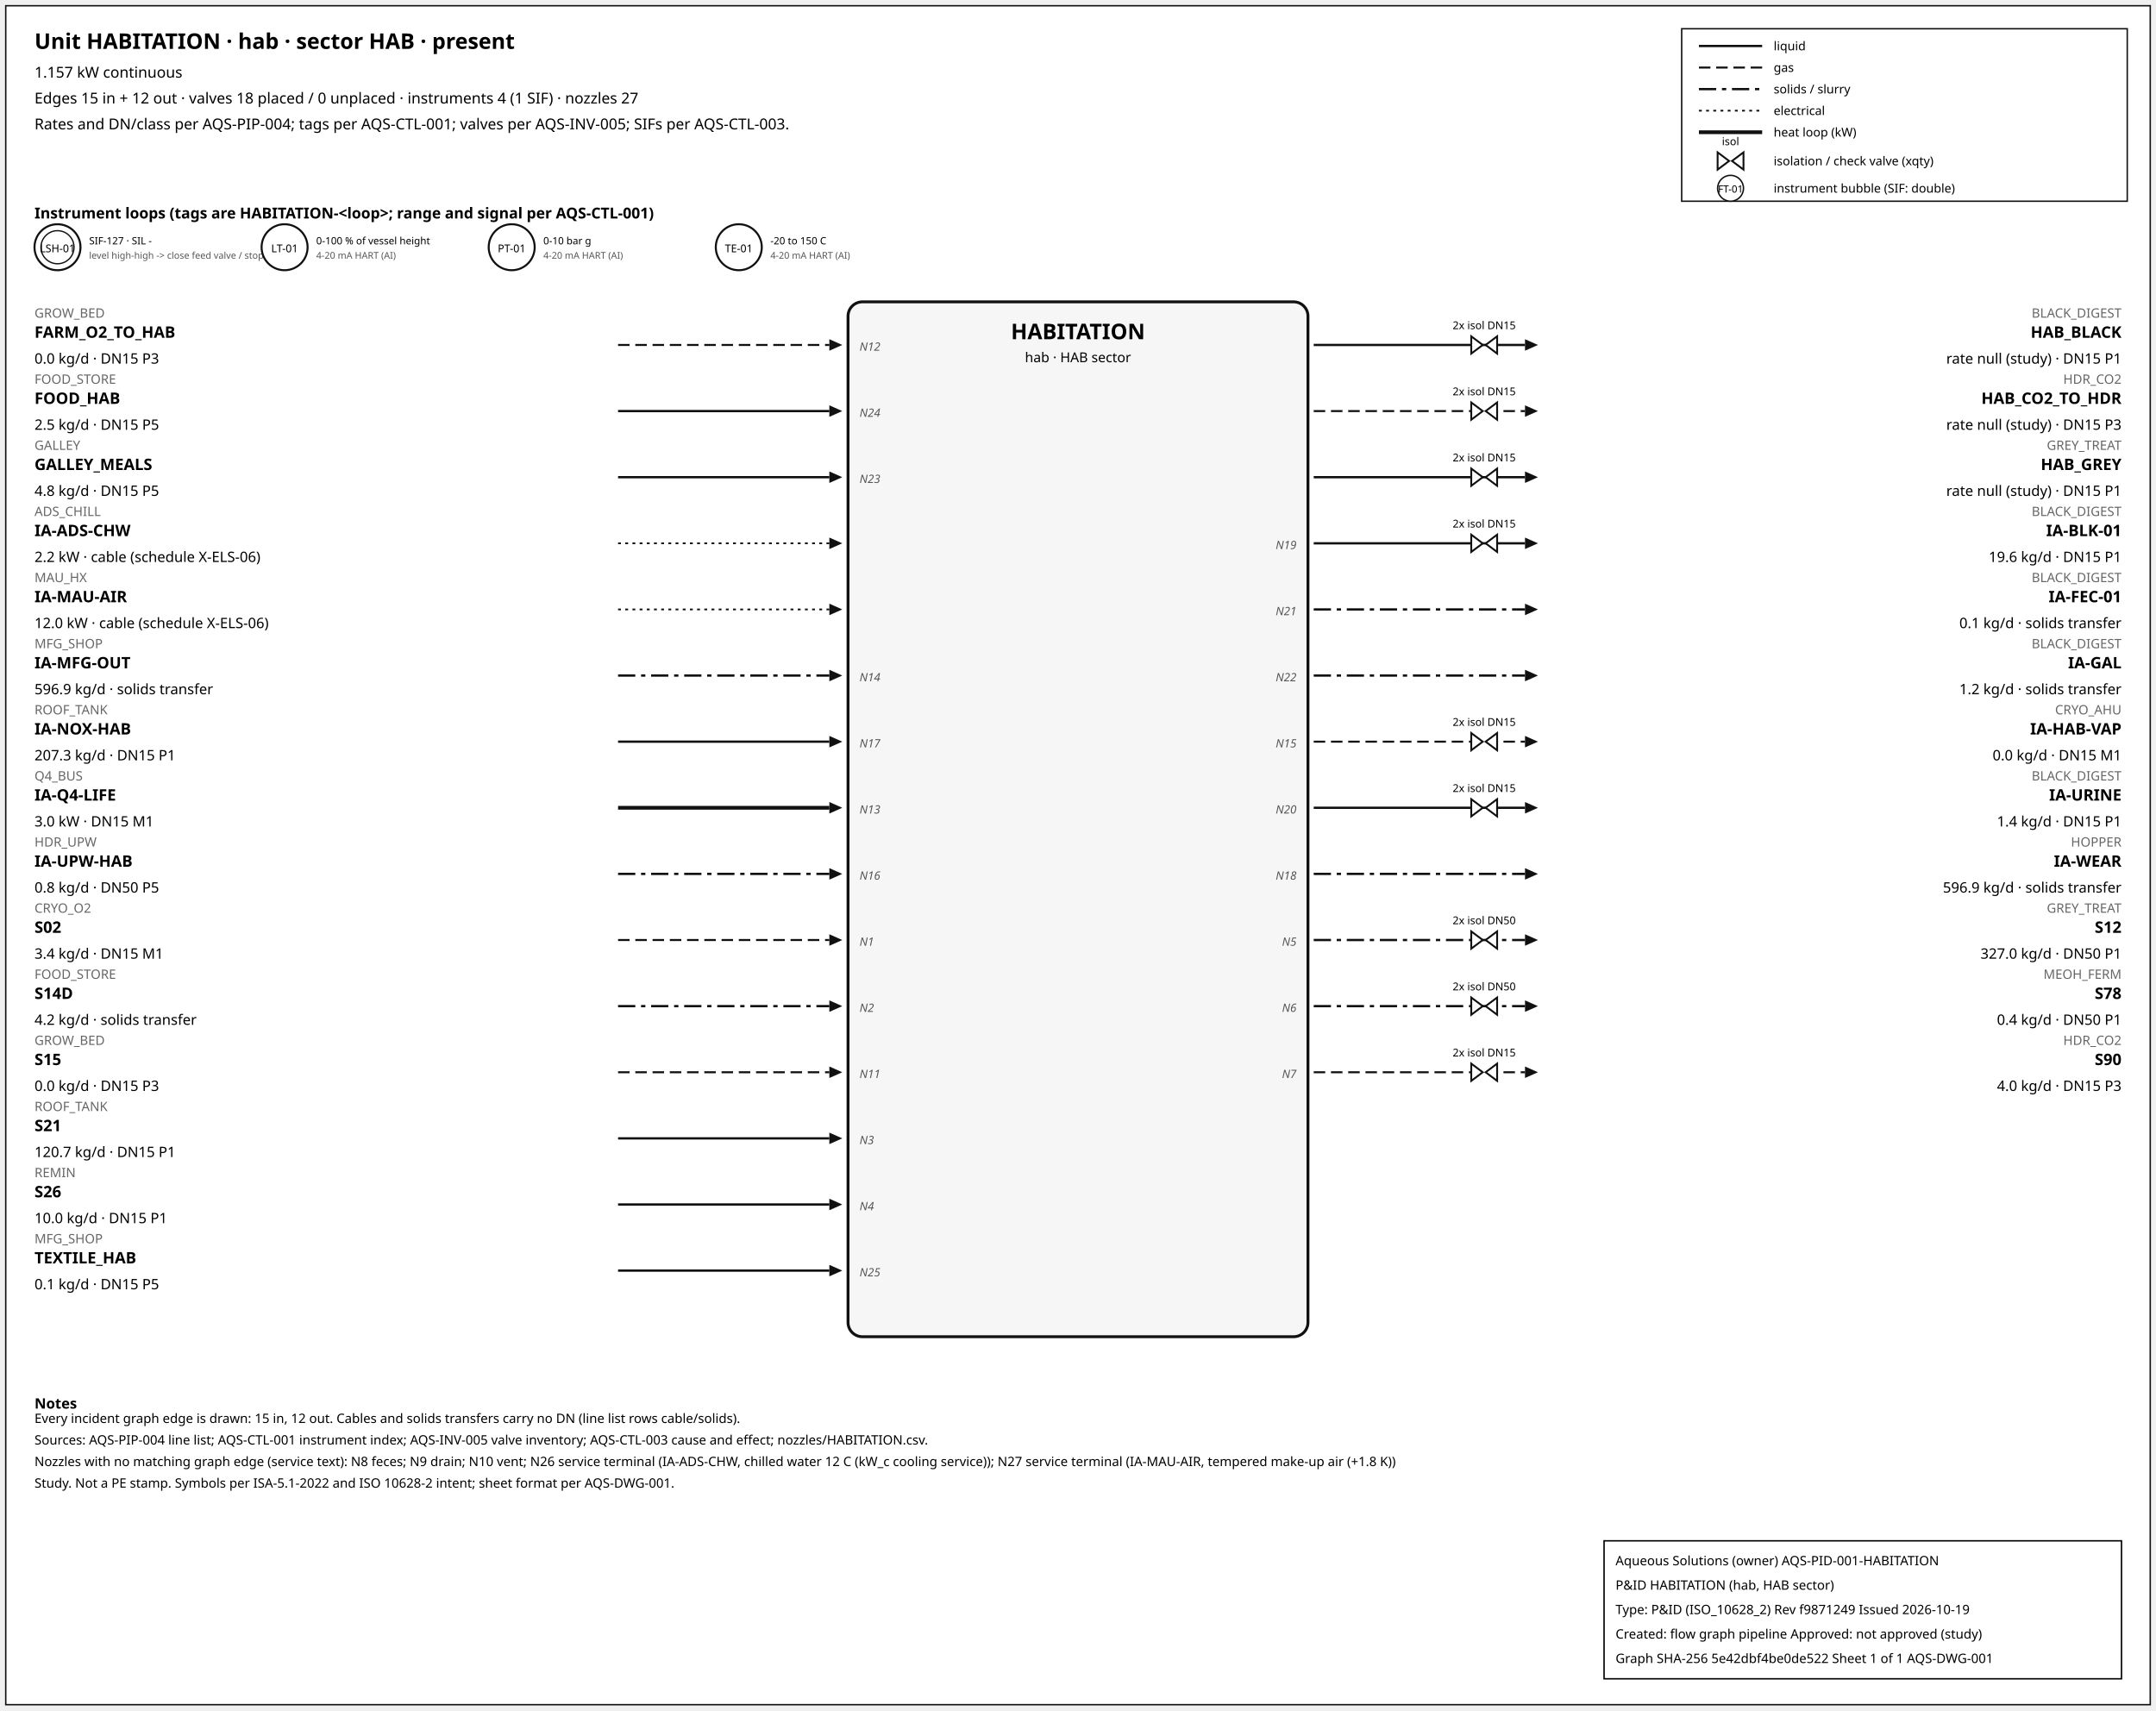
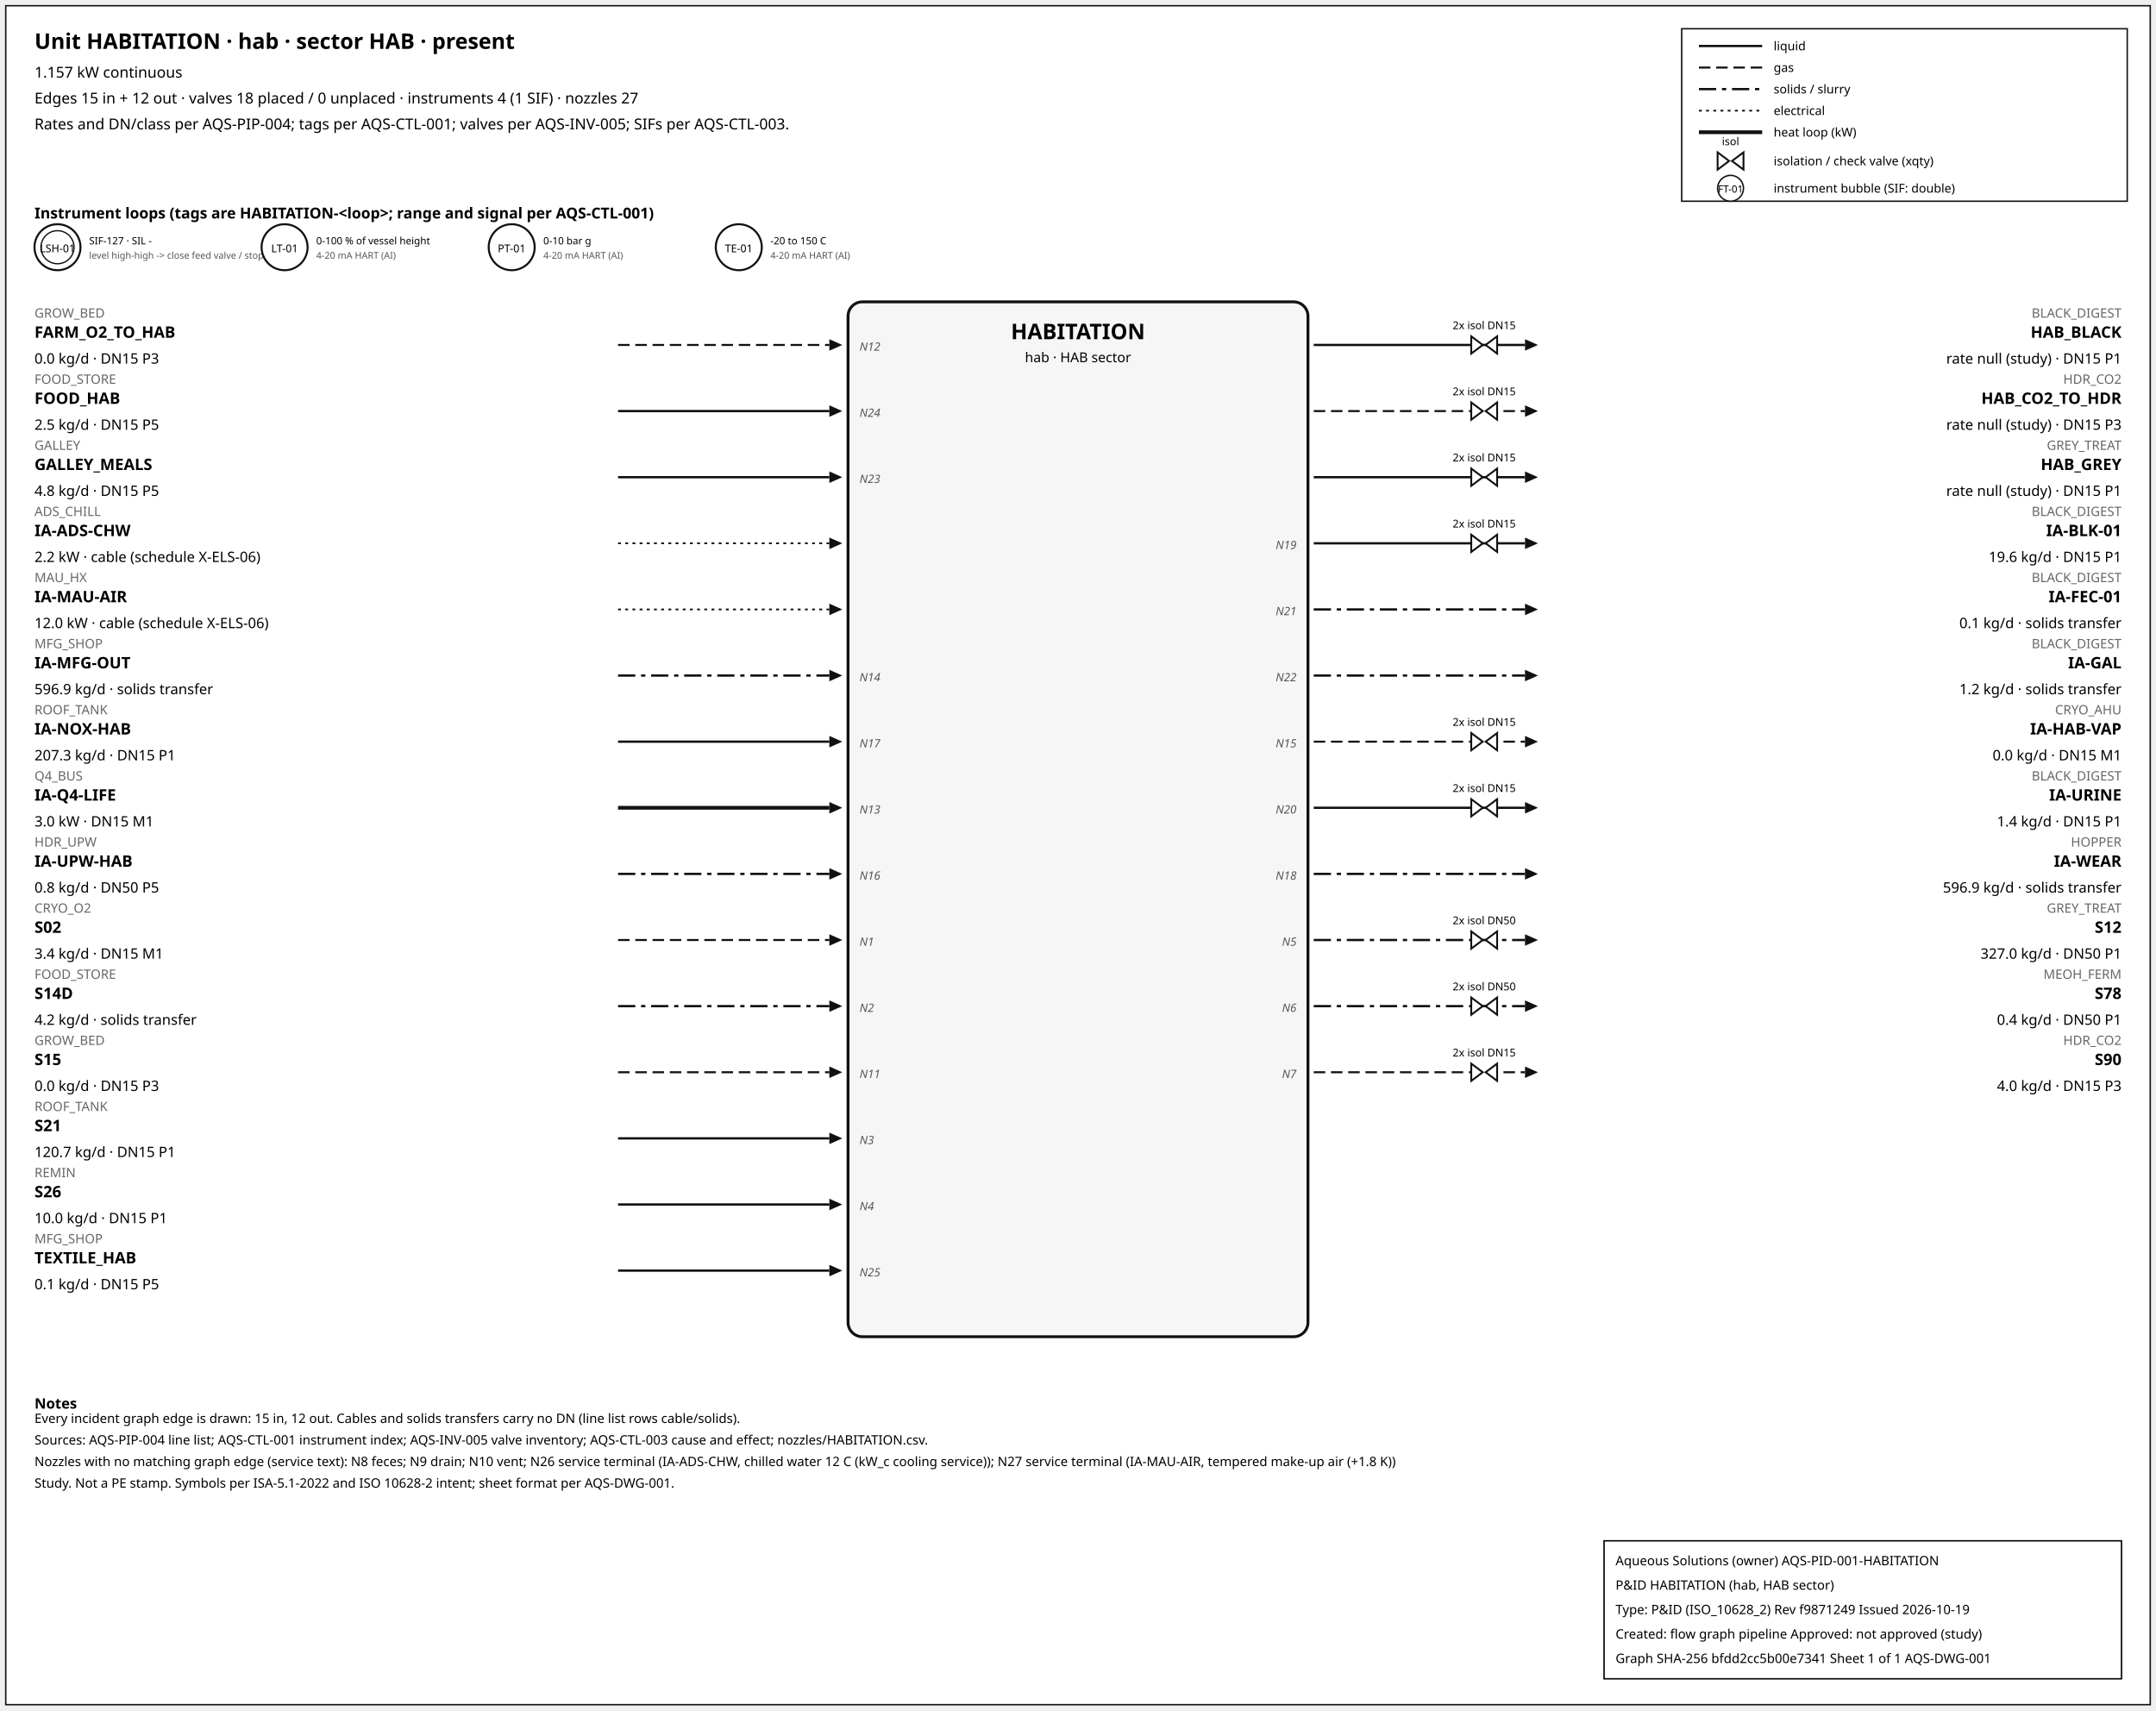
<svg xmlns="http://www.w3.org/2000/svg" width="1500" height="1190" font-family="sans-serif">
  <rect x="4" y="4" width="1492" height="1182" fill="white" stroke="#111" />
  <text x="24" y="34" font-size="15" font-weight="600">Unit HABITATION · hab · sector HAB · present</text>
  <text x="24" y="54" font-size="10.5">1.157 kW continuous</text>
  <text x="24" y="72" font-size="10.5">Edges 15 in + 12 out · valves 18 placed / 0 unplaced · instruments 4 (1 SIF) · nozzles 27</text>
  <text x="24" y="90" font-size="10.5">Rates and DN/class per AQS-PIP-004; tags per AQS-CTL-001; valves per AQS-INV-005; SIFs per AQS-CTL-003.</text>
  <rect x="1170" y="20" width="310" height="120" fill="white" stroke="#111" />
  <line x1="1182" y1="32" x2="1226" y2="32" stroke="#111" stroke-width="1.6" />
  <text x="1234" y="35" font-size="8.5">liquid</text>
  <line x1="1182" y1="47" x2="1226" y2="47" stroke="#111" stroke-width="1.4" stroke-dasharray="8,4" />
  <text x="1234" y="50" font-size="8.5">gas</text>
  <line x1="1182" y1="62" x2="1226" y2="62" stroke="#111" stroke-width="1.6" stroke-dasharray="12,4,3,4" />
  <text x="1234" y="65" font-size="8.5">solids / slurry</text>
  <line x1="1182" y1="77" x2="1226" y2="77" stroke="#111" stroke-width="1.2" stroke-dasharray="2,3" />
  <text x="1234" y="80" font-size="8.5">electrical</text>
  <line x1="1182" y1="92" x2="1226" y2="92" stroke="#111" stroke-width="2.6" />
  <text x="1234" y="95" font-size="8.5">heat loop (kW)</text>
  <path d="M 1195.0,106 L 1203.0,112 L 1195.0,118 Z M 1213.0,106 L 1205.0,112 L 1213.0,118 Z" fill="white" stroke="#111" stroke-width="1.3" />
  <text x="1204.0" y="101.0" font-size="7.5" text-anchor="middle">isol</text>
  <text x="1234" y="115" font-size="8.5">isolation / check valve (xqty)</text>
  <circle cx="1204" cy="131" r="9" fill="white" stroke="#111" />
  <text x="1204" y="134" font-size="7" text-anchor="middle">FT-01</text>
  <text x="1234" y="134" font-size="8.5">instrument bubble (SIF: double)</text>
  <text x="24" y="152" font-size="10.5" font-weight="600">Instrument loops (tags are HABITATION-&lt;loop&gt;; range and signal per AQS-CTL-001)</text>
  <circle cx="40" cy="172" r="16" fill="white" stroke="#111" stroke-width="1.4" />
  <circle cx="40" cy="172" r="11.5" fill="none" stroke="#111" stroke-width="0.9" />
  <text x="40" y="175.5" font-size="7.5" text-anchor="middle">LSH-01</text>
  <text x="62" y="170" font-size="7">SIF-127 · SIL -</text>
  <text x="62" y="180" font-size="6.5" fill="#555">level high-high -&gt; close feed valve / stop f</text>
  <circle cx="198" cy="172" r="16" fill="white" stroke="#111" stroke-width="1.4" />
  <text x="198" y="175.5" font-size="7.5" text-anchor="middle">LT-01</text>
  <text x="220" y="170" font-size="7">0-100 % of vessel height</text>
  <text x="220" y="180" font-size="6.5" fill="#555">4-20 mA HART (AI)</text>
  <circle cx="356" cy="172" r="16" fill="white" stroke="#111" stroke-width="1.4" />
  <text x="356" y="175.5" font-size="7.5" text-anchor="middle">PT-01</text>
  <text x="378" y="170" font-size="7">0-10 bar g</text>
  <text x="378" y="180" font-size="6.5" fill="#555">4-20 mA HART (AI)</text>
  <circle cx="514" cy="172" r="16" fill="white" stroke="#111" stroke-width="1.4" />
  <text x="514" y="175.5" font-size="7.5" text-anchor="middle">TE-01</text>
  <text x="536" y="170" font-size="7">-20 to 150 C</text>
  <text x="536" y="180" font-size="6.5" fill="#555">4-20 mA HART (AI)</text>
  <rect x="590" y="210" width="320" height="720" rx="10" fill="#f6f6f6" stroke="#111" stroke-width="2" />
  <text x="750.0" y="236" font-size="15" font-weight="700" text-anchor="middle">HABITATION</text>
  <text x="750.0" y="252" font-size="9.5" text-anchor="middle">hab · HAB sector</text>
  <line x1="430" y1="240" x2="577" y2="240" stroke="#111" stroke-width="1.4" stroke-dasharray="8,4" class="edge-in" />
  <polygon points="586,240 577,236 577,244" fill="#111" />
  <text x="24" y="221" font-size="9" fill="#666" text-anchor="start">GROW_BED</text>
  <text x="24" y="235" font-size="11" font-weight="600" text-anchor="start">FARM_O2_TO_HAB</text>
  <text x="24" y="253" font-size="10" text-anchor="start">0.0 kg/d · DN15 P3</text>
  <text x="598" y="244" font-size="8" font-style="italic" fill="#555" text-anchor="start">N12</text>
  <line x1="430" y1="286" x2="577" y2="286" stroke="#111" stroke-width="1.6" class="edge-in" />
  <polygon points="586,286 577,282 577,290" fill="#111" />
  <text x="24" y="267" font-size="9" fill="#666" text-anchor="start">FOOD_STORE</text>
  <text x="24" y="281" font-size="11" font-weight="600" text-anchor="start">FOOD_HAB</text>
  <text x="24" y="299" font-size="10" text-anchor="start">2.5 kg/d · DN15 P5</text>
  <text x="598" y="290" font-size="8" font-style="italic" fill="#555" text-anchor="start">N24</text>
  <line x1="430" y1="332" x2="577" y2="332" stroke="#111" stroke-width="1.6" class="edge-in" />
  <polygon points="586,332 577,328 577,336" fill="#111" />
  <text x="24" y="313" font-size="9" fill="#666" text-anchor="start">GALLEY</text>
  <text x="24" y="327" font-size="11" font-weight="600" text-anchor="start">GALLEY_MEALS</text>
  <text x="24" y="345" font-size="10" text-anchor="start">4.8 kg/d · DN15 P5</text>
  <text x="598" y="336" font-size="8" font-style="italic" fill="#555" text-anchor="start">N23</text>
  <line x1="430" y1="378" x2="577" y2="378" stroke="#111" stroke-width="1.2" stroke-dasharray="2,3" class="edge-in" />
  <polygon points="586,378 577,374 577,382" fill="#111" />
  <text x="24" y="359" font-size="9" fill="#666" text-anchor="start">ADS_CHILL</text>
  <text x="24" y="373" font-size="11" font-weight="600" text-anchor="start">IA-ADS-CHW</text>
  <text x="24" y="391" font-size="10" text-anchor="start">2.2 kW · cable (schedule X-ELS-06)</text>
  <line x1="430" y1="424" x2="577" y2="424" stroke="#111" stroke-width="1.2" stroke-dasharray="2,3" class="edge-in" />
  <polygon points="586,424 577,420 577,428" fill="#111" />
  <text x="24" y="405" font-size="9" fill="#666" text-anchor="start">MAU_HX</text>
  <text x="24" y="419" font-size="11" font-weight="600" text-anchor="start">IA-MAU-AIR</text>
  <text x="24" y="437" font-size="10" text-anchor="start">12.0 kW · cable (schedule X-ELS-06)</text>
  <line x1="430" y1="470" x2="577" y2="470" stroke="#111" stroke-width="1.6" stroke-dasharray="12,4,3,4" class="edge-in" />
  <polygon points="586,470 577,466 577,474" fill="#111" />
  <text x="24" y="451" font-size="9" fill="#666" text-anchor="start">MFG_SHOP</text>
  <text x="24" y="465" font-size="11" font-weight="600" text-anchor="start">IA-MFG-OUT</text>
  <text x="24" y="483" font-size="10" text-anchor="start">596.9 kg/d · solids transfer</text>
  <text x="598" y="474" font-size="8" font-style="italic" fill="#555" text-anchor="start">N14</text>
  <line x1="430" y1="516" x2="577" y2="516" stroke="#111" stroke-width="1.6" class="edge-in" />
  <polygon points="586,516 577,512 577,520" fill="#111" />
  <text x="24" y="497" font-size="9" fill="#666" text-anchor="start">ROOF_TANK</text>
  <text x="24" y="511" font-size="11" font-weight="600" text-anchor="start">IA-NOX-HAB</text>
  <text x="24" y="529" font-size="10" text-anchor="start">207.3 kg/d · DN15 P1</text>
  <text x="598" y="520" font-size="8" font-style="italic" fill="#555" text-anchor="start">N17</text>
  <line x1="430" y1="562" x2="577" y2="562" stroke="#111" stroke-width="2.6" class="edge-in" />
  <polygon points="586,562 577,558 577,566" fill="#111" />
  <text x="24" y="543" font-size="9" fill="#666" text-anchor="start">Q4_BUS</text>
  <text x="24" y="557" font-size="11" font-weight="600" text-anchor="start">IA-Q4-LIFE</text>
  <text x="24" y="575" font-size="10" text-anchor="start">3.0 kW · DN15 M1</text>
  <text x="598" y="566" font-size="8" font-style="italic" fill="#555" text-anchor="start">N13</text>
  <line x1="430" y1="608" x2="577" y2="608" stroke="#111" stroke-width="1.6" stroke-dasharray="12,4,3,4" class="edge-in" />
  <polygon points="586,608 577,604 577,612" fill="#111" />
  <text x="24" y="589" font-size="9" fill="#666" text-anchor="start">HDR_UPW</text>
  <text x="24" y="603" font-size="11" font-weight="600" text-anchor="start">IA-UPW-HAB</text>
  <text x="24" y="621" font-size="10" text-anchor="start">0.8 kg/d · DN50 P5</text>
  <text x="598" y="612" font-size="8" font-style="italic" fill="#555" text-anchor="start">N16</text>
  <line x1="430" y1="654" x2="577" y2="654" stroke="#111" stroke-width="1.4" stroke-dasharray="8,4" class="edge-in" />
  <polygon points="586,654 577,650 577,658" fill="#111" />
  <text x="24" y="635" font-size="9" fill="#666" text-anchor="start">CRYO_O2</text>
  <text x="24" y="649" font-size="11" font-weight="600" text-anchor="start">S02</text>
  <text x="24" y="667" font-size="10" text-anchor="start">3.4 kg/d · DN15 M1</text>
  <text x="598" y="658" font-size="8" font-style="italic" fill="#555" text-anchor="start">N1</text>
  <line x1="430" y1="700" x2="577" y2="700" stroke="#111" stroke-width="1.6" stroke-dasharray="12,4,3,4" class="edge-in" />
  <polygon points="586,700 577,696 577,704" fill="#111" />
  <text x="24" y="681" font-size="9" fill="#666" text-anchor="start">FOOD_STORE</text>
  <text x="24" y="695" font-size="11" font-weight="600" text-anchor="start">S14D</text>
  <text x="24" y="713" font-size="10" text-anchor="start">4.2 kg/d · solids transfer</text>
  <text x="598" y="704" font-size="8" font-style="italic" fill="#555" text-anchor="start">N2</text>
  <line x1="430" y1="746" x2="577" y2="746" stroke="#111" stroke-width="1.4" stroke-dasharray="8,4" class="edge-in" />
  <polygon points="586,746 577,742 577,750" fill="#111" />
  <text x="24" y="727" font-size="9" fill="#666" text-anchor="start">GROW_BED</text>
  <text x="24" y="741" font-size="11" font-weight="600" text-anchor="start">S15</text>
  <text x="24" y="759" font-size="10" text-anchor="start">0.0 kg/d · DN15 P3</text>
  <text x="598" y="750" font-size="8" font-style="italic" fill="#555" text-anchor="start">N11</text>
  <line x1="430" y1="792" x2="577" y2="792" stroke="#111" stroke-width="1.6" class="edge-in" />
  <polygon points="586,792 577,788 577,796" fill="#111" />
  <text x="24" y="773" font-size="9" fill="#666" text-anchor="start">ROOF_TANK</text>
  <text x="24" y="787" font-size="11" font-weight="600" text-anchor="start">S21</text>
  <text x="24" y="805" font-size="10" text-anchor="start">120.7 kg/d · DN15 P1</text>
  <text x="598" y="796" font-size="8" font-style="italic" fill="#555" text-anchor="start">N3</text>
  <line x1="430" y1="838" x2="577" y2="838" stroke="#111" stroke-width="1.6" class="edge-in" />
  <polygon points="586,838 577,834 577,842" fill="#111" />
  <text x="24" y="819" font-size="9" fill="#666" text-anchor="start">REMIN</text>
  <text x="24" y="833" font-size="11" font-weight="600" text-anchor="start">S26</text>
  <text x="24" y="851" font-size="10" text-anchor="start">10.0 kg/d · DN15 P1</text>
  <text x="598" y="842" font-size="8" font-style="italic" fill="#555" text-anchor="start">N4</text>
  <line x1="430" y1="884" x2="577" y2="884" stroke="#111" stroke-width="1.6" class="edge-in" />
  <polygon points="586,884 577,880 577,888" fill="#111" />
  <text x="24" y="865" font-size="9" fill="#666" text-anchor="start">MFG_SHOP</text>
  <text x="24" y="879" font-size="11" font-weight="600" text-anchor="start">TEXTILE_HAB</text>
  <text x="24" y="897" font-size="10" text-anchor="start">0.1 kg/d · DN15 P5</text>
  <text x="598" y="888" font-size="8" font-style="italic" fill="#555" text-anchor="start">N25</text>
  <line x1="914" y1="240" x2="1061" y2="240" stroke="#111" stroke-width="1.6" class="edge-out" />
  <polygon points="1070,240 1061,236 1061,244" fill="#111" />
  <text x="1476" y="221" font-size="9" fill="#666" text-anchor="end">BLACK_DIGEST</text>
  <text x="1476" y="235" font-size="11" font-weight="600" text-anchor="end">HAB_BLACK</text>
  <text x="1476" y="253" font-size="10" text-anchor="end">rate null (study) · DN15 P1</text>
  <path d="M 1023.6,234 L 1031.6,240 L 1023.6,246 Z M 1041.6,234 L 1033.6,240 L 1041.6,246 Z" fill="white" stroke="#111" stroke-width="1.3" />
  <text x="1032.6" y="229.0" font-size="7.5" text-anchor="middle">2x isol DN15</text>
  <line x1="914" y1="286" x2="1061" y2="286" stroke="#111" stroke-width="1.4" stroke-dasharray="8,4" class="edge-out" />
  <polygon points="1070,286 1061,282 1061,290" fill="#111" />
  <text x="1476" y="267" font-size="9" fill="#666" text-anchor="end">HDR_CO2</text>
  <text x="1476" y="281" font-size="11" font-weight="600" text-anchor="end">HAB_CO2_TO_HDR</text>
  <text x="1476" y="299" font-size="10" text-anchor="end">rate null (study) · DN15 P3</text>
  <path d="M 1023.6,280 L 1031.6,286 L 1023.6,292 Z M 1041.6,280 L 1033.6,286 L 1041.6,292 Z" fill="white" stroke="#111" stroke-width="1.3" />
  <text x="1032.6" y="275.0" font-size="7.5" text-anchor="middle">2x isol DN15</text>
  <line x1="914" y1="332" x2="1061" y2="332" stroke="#111" stroke-width="1.6" class="edge-out" />
  <polygon points="1070,332 1061,328 1061,336" fill="#111" />
  <text x="1476" y="313" font-size="9" fill="#666" text-anchor="end">GREY_TREAT</text>
  <text x="1476" y="327" font-size="11" font-weight="600" text-anchor="end">HAB_GREY</text>
  <text x="1476" y="345" font-size="10" text-anchor="end">rate null (study) · DN15 P1</text>
  <path d="M 1023.6,326 L 1031.6,332 L 1023.6,338 Z M 1041.6,326 L 1033.6,332 L 1041.6,338 Z" fill="white" stroke="#111" stroke-width="1.3" />
  <text x="1032.6" y="321.0" font-size="7.5" text-anchor="middle">2x isol DN15</text>
  <line x1="914" y1="378" x2="1061" y2="378" stroke="#111" stroke-width="1.6" class="edge-out" />
  <polygon points="1070,378 1061,374 1061,382" fill="#111" />
  <text x="1476" y="359" font-size="9" fill="#666" text-anchor="end">BLACK_DIGEST</text>
  <text x="1476" y="373" font-size="11" font-weight="600" text-anchor="end">IA-BLK-01</text>
  <text x="1476" y="391" font-size="10" text-anchor="end">19.6 kg/d · DN15 P1</text>
  <text x="902" y="382" font-size="8" font-style="italic" fill="#555" text-anchor="end">N19</text>
  <path d="M 1023.6,372 L 1031.6,378 L 1023.6,384 Z M 1041.6,372 L 1033.6,378 L 1041.6,384 Z" fill="white" stroke="#111" stroke-width="1.3" />
  <text x="1032.6" y="367.0" font-size="7.5" text-anchor="middle">2x isol DN15</text>
  <line x1="914" y1="424" x2="1061" y2="424" stroke="#111" stroke-width="1.6" stroke-dasharray="12,4,3,4" class="edge-out" />
  <polygon points="1070,424 1061,420 1061,428" fill="#111" />
  <text x="1476" y="405" font-size="9" fill="#666" text-anchor="end">BLACK_DIGEST</text>
  <text x="1476" y="419" font-size="11" font-weight="600" text-anchor="end">IA-FEC-01</text>
  <text x="1476" y="437" font-size="10" text-anchor="end">0.1 kg/d · solids transfer</text>
  <text x="902" y="428" font-size="8" font-style="italic" fill="#555" text-anchor="end">N21</text>
  <line x1="914" y1="470" x2="1061" y2="470" stroke="#111" stroke-width="1.6" stroke-dasharray="12,4,3,4" class="edge-out" />
  <polygon points="1070,470 1061,466 1061,474" fill="#111" />
  <text x="1476" y="451" font-size="9" fill="#666" text-anchor="end">BLACK_DIGEST</text>
  <text x="1476" y="465" font-size="11" font-weight="600" text-anchor="end">IA-GAL</text>
  <text x="1476" y="483" font-size="10" text-anchor="end">1.2 kg/d · solids transfer</text>
  <text x="902" y="474" font-size="8" font-style="italic" fill="#555" text-anchor="end">N22</text>
  <line x1="914" y1="516" x2="1061" y2="516" stroke="#111" stroke-width="1.4" stroke-dasharray="8,4" class="edge-out" />
  <polygon points="1070,516 1061,512 1061,520" fill="#111" />
  <text x="1476" y="497" font-size="9" fill="#666" text-anchor="end">CRYO_AHU</text>
  <text x="1476" y="511" font-size="11" font-weight="600" text-anchor="end">IA-HAB-VAP</text>
  <text x="1476" y="529" font-size="10" text-anchor="end">0.0 kg/d · DN15 M1</text>
  <text x="902" y="520" font-size="8" font-style="italic" fill="#555" text-anchor="end">N15</text>
  <path d="M 1023.6,510 L 1031.6,516 L 1023.6,522 Z M 1041.6,510 L 1033.6,516 L 1041.6,522 Z" fill="white" stroke="#111" stroke-width="1.3" />
  <text x="1032.6" y="505.0" font-size="7.5" text-anchor="middle">2x isol DN15</text>
  <line x1="914" y1="562" x2="1061" y2="562" stroke="#111" stroke-width="1.6" class="edge-out" />
  <polygon points="1070,562 1061,558 1061,566" fill="#111" />
  <text x="1476" y="543" font-size="9" fill="#666" text-anchor="end">BLACK_DIGEST</text>
  <text x="1476" y="557" font-size="11" font-weight="600" text-anchor="end">IA-URINE</text>
  <text x="1476" y="575" font-size="10" text-anchor="end">1.4 kg/d · DN15 P1</text>
  <text x="902" y="566" font-size="8" font-style="italic" fill="#555" text-anchor="end">N20</text>
  <path d="M 1023.6,556 L 1031.6,562 L 1023.6,568 Z M 1041.6,556 L 1033.6,562 L 1041.6,568 Z" fill="white" stroke="#111" stroke-width="1.3" />
  <text x="1032.6" y="551.0" font-size="7.5" text-anchor="middle">2x isol DN15</text>
  <line x1="914" y1="608" x2="1061" y2="608" stroke="#111" stroke-width="1.6" stroke-dasharray="12,4,3,4" class="edge-out" />
  <polygon points="1070,608 1061,604 1061,612" fill="#111" />
  <text x="1476" y="589" font-size="9" fill="#666" text-anchor="end">HOPPER</text>
  <text x="1476" y="603" font-size="11" font-weight="600" text-anchor="end">IA-WEAR</text>
  <text x="1476" y="621" font-size="10" text-anchor="end">596.9 kg/d · solids transfer</text>
  <text x="902" y="612" font-size="8" font-style="italic" fill="#555" text-anchor="end">N18</text>
  <line x1="914" y1="654" x2="1061" y2="654" stroke="#111" stroke-width="1.6" stroke-dasharray="12,4,3,4" class="edge-out" />
  <polygon points="1070,654 1061,650 1061,658" fill="#111" />
  <text x="1476" y="635" font-size="9" fill="#666" text-anchor="end">GREY_TREAT</text>
  <text x="1476" y="649" font-size="11" font-weight="600" text-anchor="end">S12</text>
  <text x="1476" y="667" font-size="10" text-anchor="end">327.0 kg/d · DN50 P1</text>
  <text x="902" y="658" font-size="8" font-style="italic" fill="#555" text-anchor="end">N5</text>
  <path d="M 1023.6,648 L 1031.6,654 L 1023.6,660 Z M 1041.6,648 L 1033.6,654 L 1041.6,660 Z" fill="white" stroke="#111" stroke-width="1.3" />
  <text x="1032.6" y="643.0" font-size="7.5" text-anchor="middle">2x isol DN50</text>
  <line x1="914" y1="700" x2="1061" y2="700" stroke="#111" stroke-width="1.6" stroke-dasharray="12,4,3,4" class="edge-out" />
  <polygon points="1070,700 1061,696 1061,704" fill="#111" />
  <text x="1476" y="681" font-size="9" fill="#666" text-anchor="end">MEOH_FERM</text>
  <text x="1476" y="695" font-size="11" font-weight="600" text-anchor="end">S78</text>
  <text x="1476" y="713" font-size="10" text-anchor="end">0.4 kg/d · DN50 P1</text>
  <text x="902" y="704" font-size="8" font-style="italic" fill="#555" text-anchor="end">N6</text>
  <path d="M 1023.6,694 L 1031.6,700 L 1023.6,706 Z M 1041.6,694 L 1033.6,700 L 1041.6,706 Z" fill="white" stroke="#111" stroke-width="1.3" />
  <text x="1032.6" y="689.0" font-size="7.5" text-anchor="middle">2x isol DN50</text>
  <line x1="914" y1="746" x2="1061" y2="746" stroke="#111" stroke-width="1.4" stroke-dasharray="8,4" class="edge-out" />
  <polygon points="1070,746 1061,742 1061,750" fill="#111" />
  <text x="1476" y="727" font-size="9" fill="#666" text-anchor="end">HDR_CO2</text>
  <text x="1476" y="741" font-size="11" font-weight="600" text-anchor="end">S90</text>
  <text x="1476" y="759" font-size="10" text-anchor="end">4.0 kg/d · DN15 P3</text>
  <text x="902" y="750" font-size="8" font-style="italic" fill="#555" text-anchor="end">N7</text>
  <path d="M 1023.6,740 L 1031.6,746 L 1023.6,752 Z M 1041.6,740 L 1033.6,746 L 1041.6,752 Z" fill="white" stroke="#111" stroke-width="1.3" />
  <text x="1032.6" y="735.0" font-size="7.5" text-anchor="middle">2x isol DN15</text>
  <text x="24" y="980" font-size="10" font-weight="600">Notes</text>
  <text x="24" y="990" font-size="9">Every incident graph edge is drawn: 15 in, 12 out. Cables and solids transfers carry no DN (line list rows cable/solids).</text>
  <text x="24" y="1005" font-size="9">Sources: AQS-PIP-004 line list; AQS-CTL-001 instrument index; AQS-INV-005 valve inventory; AQS-CTL-003 cause and effect; nozzles/HABITATION.csv.</text>
  <text x="24" y="1020" font-size="9">Nozzles with no matching graph edge (service text): N8 feces; N9 drain; N10 vent; N26 service terminal (IA-ADS-CHW, chilled water 12 C (kW_c cooling service)); N27 service terminal (IA-MAU-AIR, tempered make-up air (+1.8 K))</text>
  <text x="24" y="1035" font-size="9">Study. Not a PE stamp. Symbols per ISA-5.1-2022 and ISO 10628-2 intent; sheet format per AQS-DWG-001.</text>
  <g id="aqs-title-block">
    <rect x="1116" y="1072" width="360" height="96" fill="white" stroke="black" stroke-width="1" />
    <text x="1124" y="1089" font-size="9">Aqueous Solutions (owner)   AQS-PID-001-HABITATION</text>
    <text x="1124" y="1106" font-size="9">P&amp;ID HABITATION (hab, HAB sector)</text>
    <text x="1124" y="1123" font-size="9">Type: P&amp;ID (ISO_10628_2)   Rev f9871249   Issued 2026-10-19</text>
    <text x="1124" y="1140" font-size="9">Created: flow graph pipeline   Approved: not approved (study)</text>
-     <text x="1124" y="1157" font-size="9">Graph SHA-256 5e42dbf4be0de522   Sheet 1 of 1   AQS-DWG-001</text>
+     <text x="1124" y="1157" font-size="9">Graph SHA-256 bfdd2cc5b00e7341   Sheet 1 of 1   AQS-DWG-001</text>
  </g>
</svg>
